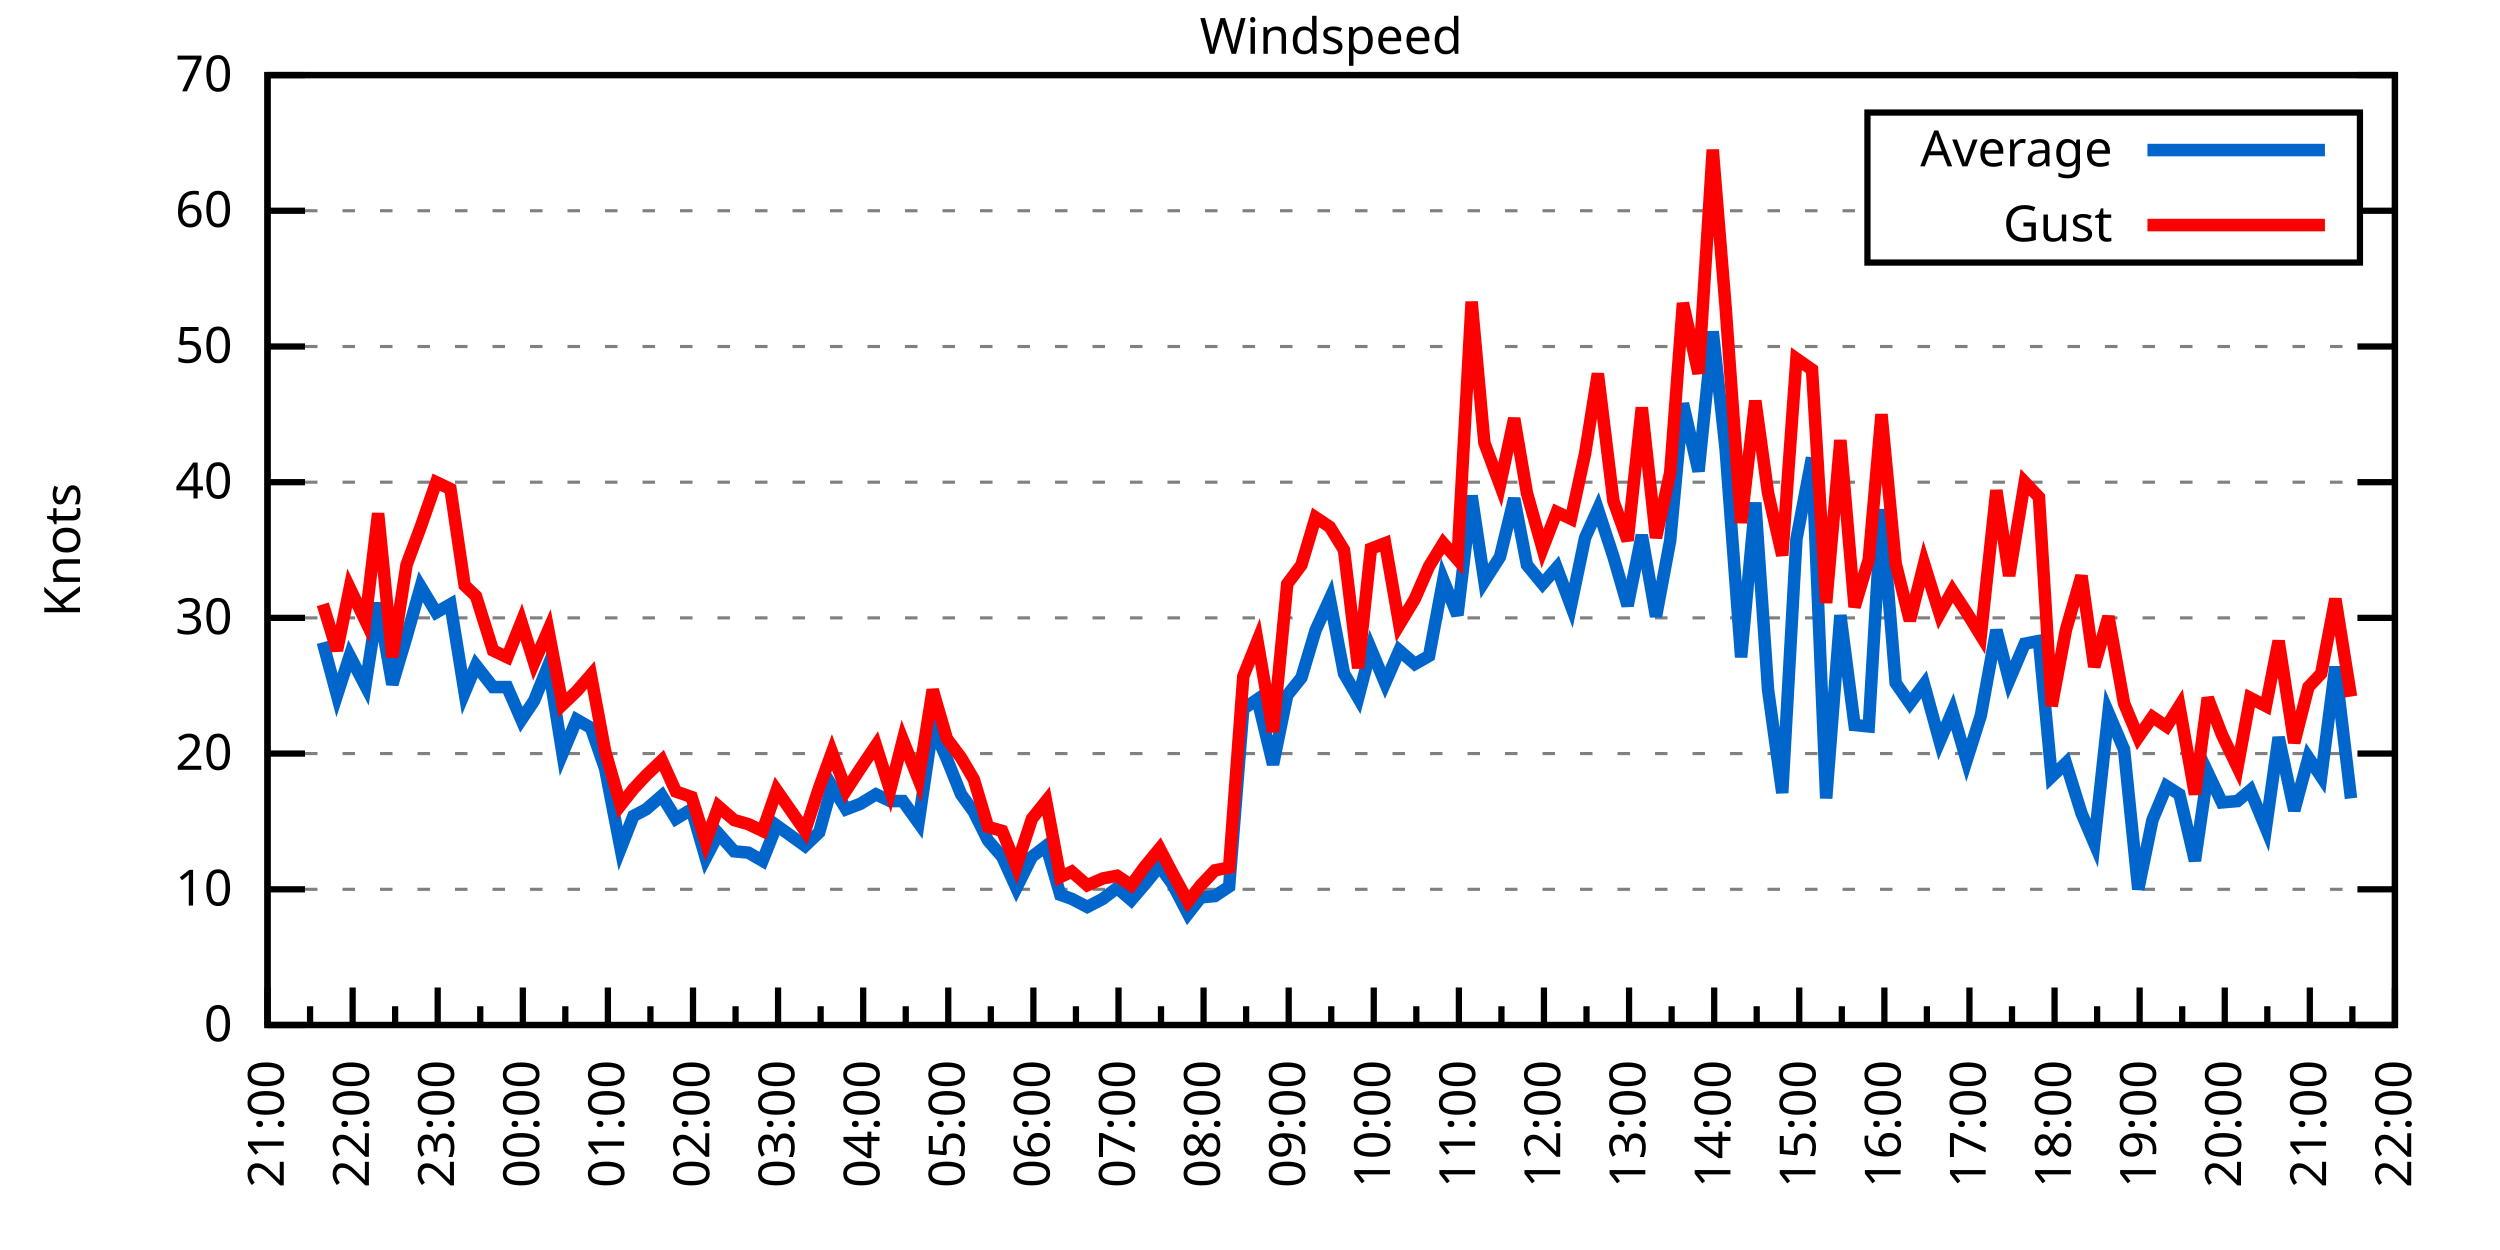
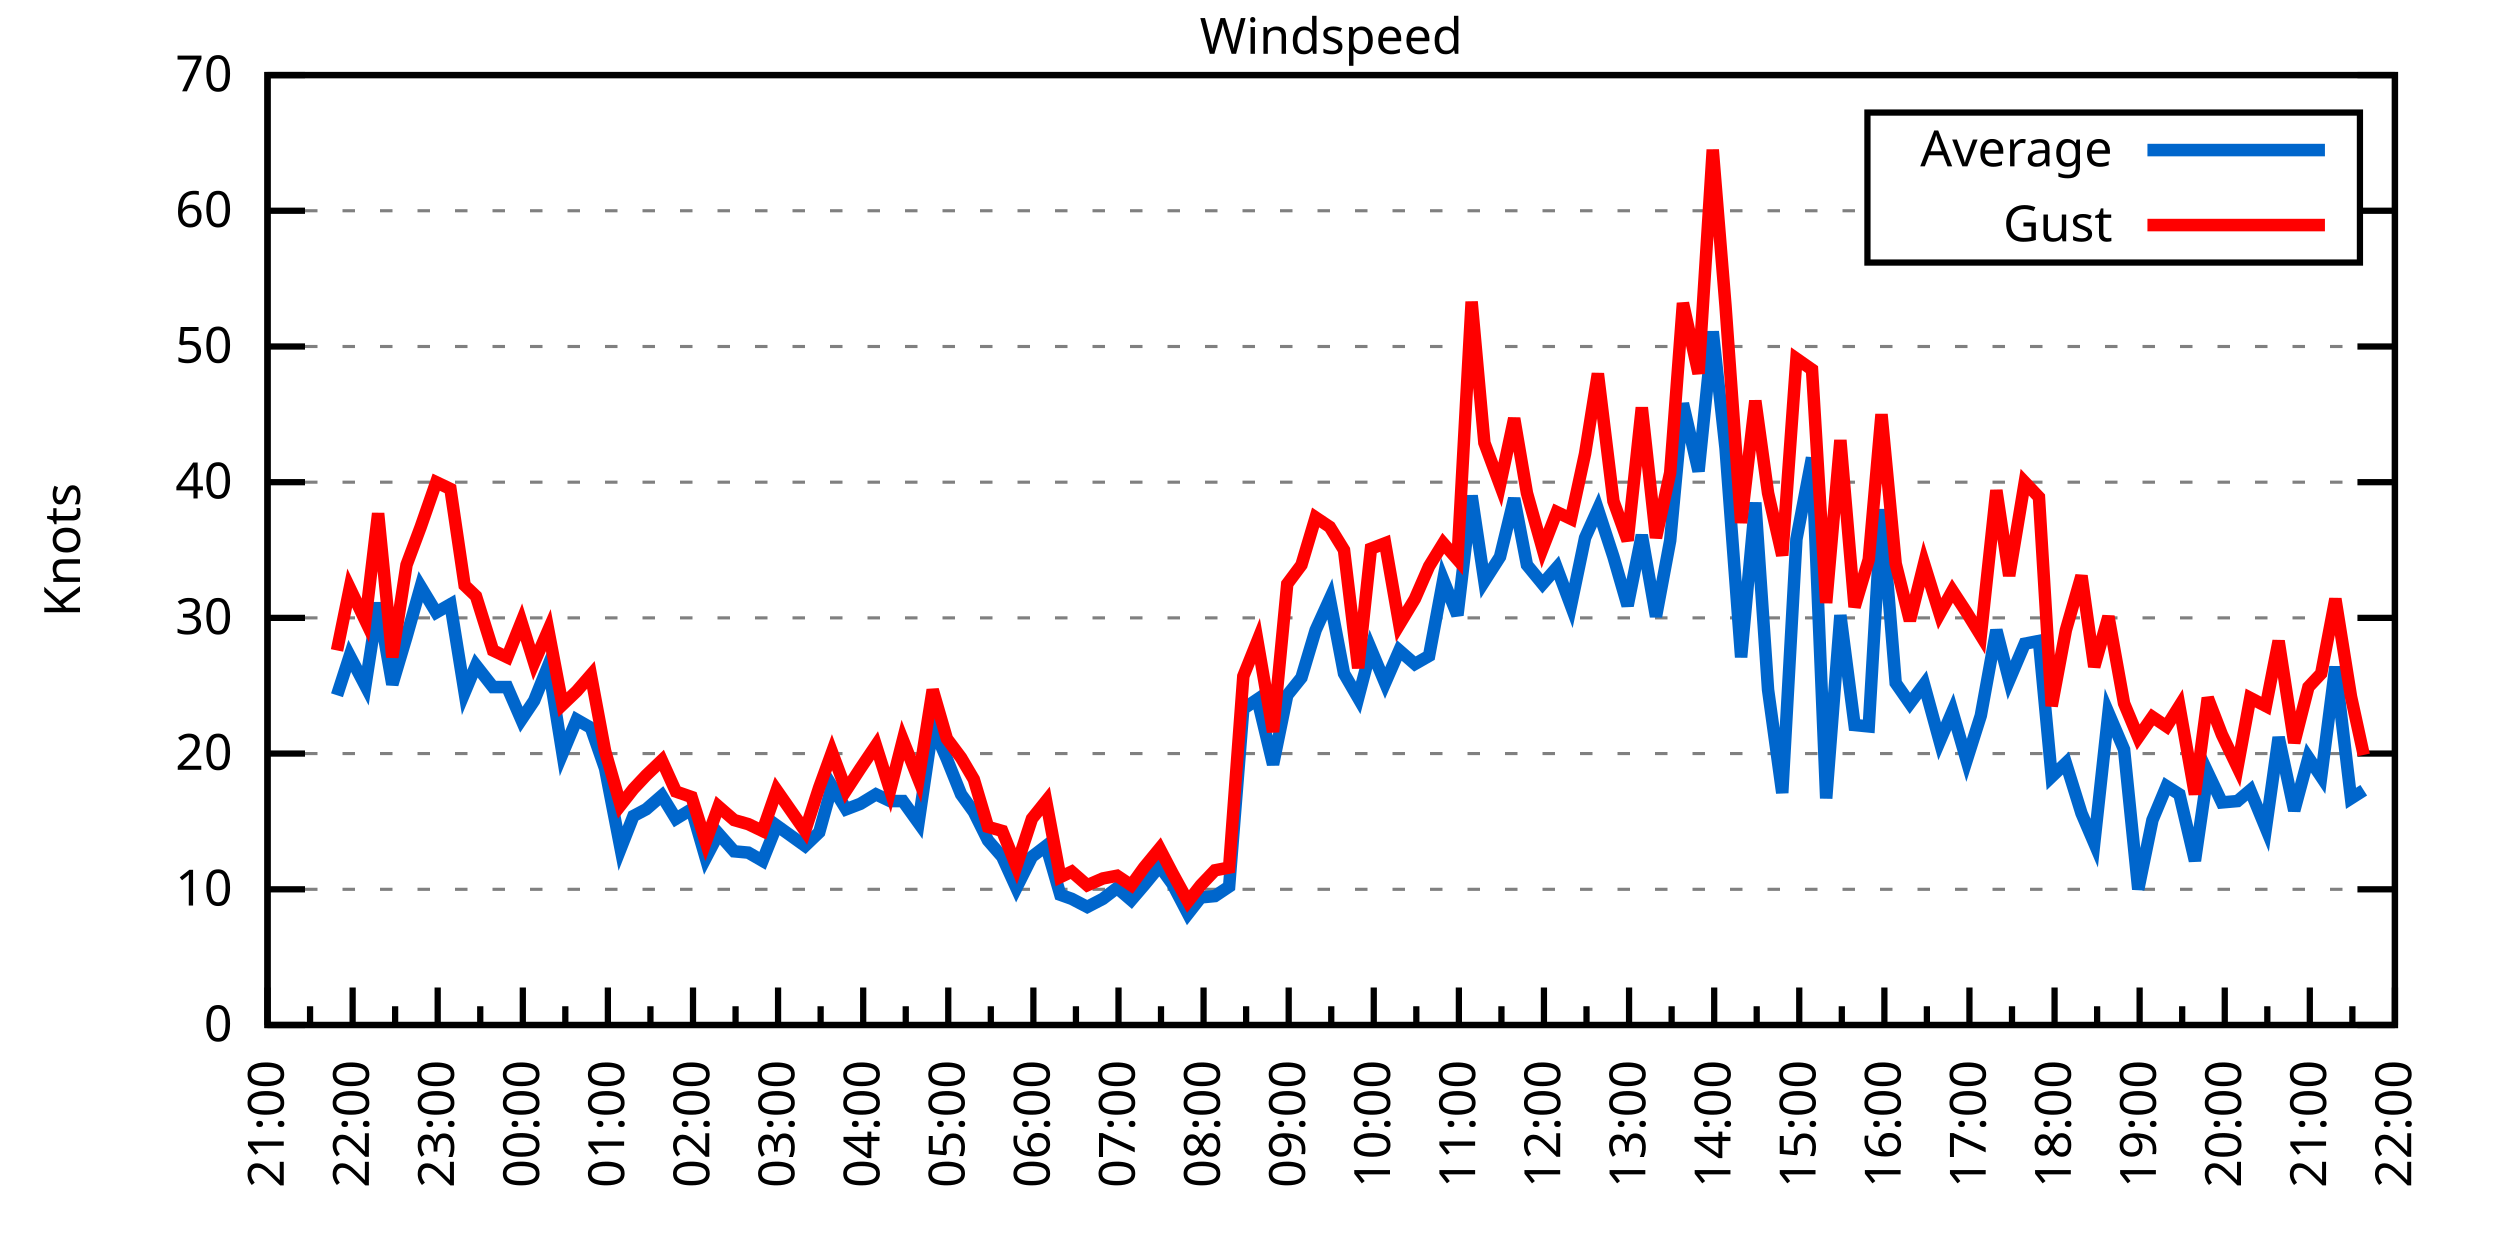
<svg xmlns="http://www.w3.org/2000/svg" xmlns:xlink="http://www.w3.org/1999/xlink" width="400" height="200" viewBox="0 0 400 200">
  <g id="gnuplot_canvas">
    <rect x="0" y="0" width="400" height="200" fill="none" />
    <defs>
      <circle id="gpDot" r="0.5" stroke-width="0.5" stroke="currentColor" />
      <path id="gpPt0" stroke-width="0.333" stroke="currentColor" d="M-1,0 h2 M0,-1 v2" />
      <path id="gpPt1" stroke-width="0.333" stroke="currentColor" d="M-1,-1 L1,1 M1,-1 L-1,1" />
      <path id="gpPt2" stroke-width="0.333" stroke="currentColor" d="M-1,0 L1,0 M0,-1 L0,1 M-1,-1 L1,1 M-1,1 L1,-1" />
      <rect id="gpPt3" stroke-width="0.333" stroke="currentColor" x="-1" y="-1" width="2" height="2" />
      <rect id="gpPt4" stroke-width="0.333" stroke="currentColor" fill="currentColor" x="-1" y="-1" width="2" height="2" />
      <circle id="gpPt5" stroke-width="0.333" stroke="currentColor" cx="0" cy="0" r="1" />
      <use xlink:href="#gpPt5" id="gpPt6" fill="currentColor" stroke="none" />
      <path id="gpPt7" stroke-width="0.333" stroke="currentColor" d="M0,-1.33 L-1.33,0.67 L1.33,0.67 z" />
      <use xlink:href="#gpPt7" id="gpPt8" fill="currentColor" stroke="none" />
      <use xlink:href="#gpPt7" id="gpPt9" stroke="currentColor" transform="rotate(180)" />
      <use xlink:href="#gpPt9" id="gpPt10" fill="currentColor" stroke="none" />
      <use xlink:href="#gpPt3" id="gpPt11" stroke="currentColor" transform="rotate(45)" />
      <use xlink:href="#gpPt11" id="gpPt12" fill="currentColor" stroke="none" />
      <path id="gpPt13" stroke-width="0.333" stroke="currentColor" d="M0,1.330 L1.265,0.411 L0.782,-1.067 L-0.782,-1.076 L-1.265,0.411 z" />
      <use xlink:href="#gpPt13" id="gpPt14" fill="currentColor" stroke="none" />
      <filter id="textbox" filterUnits="objectBoundingBox" x="0" y="0" height="1" width="1">
        <feFlood flood-color="white" flood-opacity="1" result="bgnd" />
        <feComposite in="SourceGraphic" in2="bgnd" operator="atop" />
      </filter>
      <filter id="greybox" filterUnits="objectBoundingBox" x="0" y="0" height="1" width="1">
        <feFlood flood-color="lightgrey" flood-opacity="1" result="grey" />
        <feComposite in="SourceGraphic" in2="grey" operator="atop" />
      </filter>
    </defs>
    <g fill="none" color="white" stroke="currentColor" stroke-width="1.00" stroke-linecap="butt" stroke-linejoin="miter">
</g>
    <g fill="none" color="black" stroke="currentColor" stroke-width="1.00" stroke-linecap="butt" stroke-linejoin="miter">
      <g stroke="none" shape-rendering="crispEdges">
        <polygon fill="rgb(255, 255, 255)" points="42.80,164.00 383.18,164.00 383.18,12.02 42.80,12.02 " />
      </g>
    </g>
    <g fill="none" color="black" stroke="currentColor" stroke-width="1.00" stroke-linecap="butt" stroke-linejoin="miter">
</g>
    <g fill="none" color="black" stroke="black" stroke-width="0.50" stroke-linecap="butt" stroke-linejoin="miter">
</g>
    <g fill="none" color="gray" stroke="currentColor" stroke-width="0.50" stroke-linecap="butt" stroke-linejoin="miter">
      <path stroke="gray" stroke-dasharray="2,4" class="gridline" d="M42.80,164.00 L383.19,164.00  " />
    </g>
    <g fill="none" color="gray" stroke="gray" stroke-width="1.00" stroke-linecap="butt" stroke-linejoin="miter">
</g>
    <g fill="none" color="black" stroke="currentColor" stroke-width="1.00" stroke-linecap="butt" stroke-linejoin="miter">
      <path stroke="black" d="M42.80,164.00 L48.80,164.00 M383.19,164.00 L377.19,164.00  " />
      <g transform="translate(37.20,166.60)" stroke="none" fill="black" font-family="Sans" font-size="8.00" text-anchor="end">
        <text>
          <tspan font-family="Sans"> 0</tspan>
        </text>
      </g>
    </g>
    <g fill="none" color="black" stroke="currentColor" stroke-width="1.00" stroke-linecap="butt" stroke-linejoin="miter">
</g>
    <g fill="none" color="black" stroke="black" stroke-width="0.50" stroke-linecap="butt" stroke-linejoin="miter">
</g>
    <g fill="none" color="gray" stroke="currentColor" stroke-width="0.50" stroke-linecap="butt" stroke-linejoin="miter">
      <path stroke="gray" stroke-dasharray="2,4" class="gridline" d="M42.80,142.29 L383.19,142.29  " />
    </g>
    <g fill="none" color="gray" stroke="gray" stroke-width="1.00" stroke-linecap="butt" stroke-linejoin="miter">
</g>
    <g fill="none" color="black" stroke="currentColor" stroke-width="1.00" stroke-linecap="butt" stroke-linejoin="miter">
      <path stroke="black" d="M42.80,142.29 L48.80,142.29 M383.19,142.29 L377.19,142.29  " />
      <g transform="translate(37.20,144.89)" stroke="none" fill="black" font-family="Sans" font-size="8.00" text-anchor="end">
        <text>
          <tspan font-family="Sans"> 10</tspan>
        </text>
      </g>
    </g>
    <g fill="none" color="black" stroke="currentColor" stroke-width="1.00" stroke-linecap="butt" stroke-linejoin="miter">
</g>
    <g fill="none" color="black" stroke="black" stroke-width="0.50" stroke-linecap="butt" stroke-linejoin="miter">
</g>
    <g fill="none" color="gray" stroke="currentColor" stroke-width="0.50" stroke-linecap="butt" stroke-linejoin="miter">
      <path stroke="gray" stroke-dasharray="2,4" class="gridline" d="M42.80,120.57 L383.19,120.57  " />
    </g>
    <g fill="none" color="gray" stroke="gray" stroke-width="1.00" stroke-linecap="butt" stroke-linejoin="miter">
</g>
    <g fill="none" color="black" stroke="currentColor" stroke-width="1.00" stroke-linecap="butt" stroke-linejoin="miter">
      <path stroke="black" d="M42.80,120.57 L48.80,120.57 M383.19,120.57 L377.19,120.57  " />
      <g transform="translate(37.20,123.17)" stroke="none" fill="black" font-family="Sans" font-size="8.00" text-anchor="end">
        <text>
          <tspan font-family="Sans"> 20</tspan>
        </text>
      </g>
    </g>
    <g fill="none" color="black" stroke="currentColor" stroke-width="1.00" stroke-linecap="butt" stroke-linejoin="miter">
</g>
    <g fill="none" color="black" stroke="black" stroke-width="0.50" stroke-linecap="butt" stroke-linejoin="miter">
</g>
    <g fill="none" color="gray" stroke="currentColor" stroke-width="0.50" stroke-linecap="butt" stroke-linejoin="miter">
      <path stroke="gray" stroke-dasharray="2,4" class="gridline" d="M42.80,98.86 L383.19,98.86  " />
    </g>
    <g fill="none" color="gray" stroke="gray" stroke-width="1.00" stroke-linecap="butt" stroke-linejoin="miter">
</g>
    <g fill="none" color="black" stroke="currentColor" stroke-width="1.00" stroke-linecap="butt" stroke-linejoin="miter">
      <path stroke="black" d="M42.80,98.86 L48.80,98.86 M383.19,98.86 L377.19,98.86  " />
      <g transform="translate(37.20,101.46)" stroke="none" fill="black" font-family="Sans" font-size="8.00" text-anchor="end">
        <text>
          <tspan font-family="Sans"> 30</tspan>
        </text>
      </g>
    </g>
    <g fill="none" color="black" stroke="currentColor" stroke-width="1.00" stroke-linecap="butt" stroke-linejoin="miter">
</g>
    <g fill="none" color="black" stroke="black" stroke-width="0.50" stroke-linecap="butt" stroke-linejoin="miter">
</g>
    <g fill="none" color="gray" stroke="currentColor" stroke-width="0.50" stroke-linecap="butt" stroke-linejoin="miter">
      <path stroke="gray" stroke-dasharray="2,4" class="gridline" d="M42.80,77.15 L383.19,77.15  " />
    </g>
    <g fill="none" color="gray" stroke="gray" stroke-width="1.00" stroke-linecap="butt" stroke-linejoin="miter">
</g>
    <g fill="none" color="black" stroke="currentColor" stroke-width="1.00" stroke-linecap="butt" stroke-linejoin="miter">
      <path stroke="black" d="M42.80,77.15 L48.80,77.15 M383.19,77.15 L377.19,77.15  " />
      <g transform="translate(37.20,79.75)" stroke="none" fill="black" font-family="Sans" font-size="8.00" text-anchor="end">
        <text>
          <tspan font-family="Sans"> 40</tspan>
        </text>
      </g>
    </g>
    <g fill="none" color="black" stroke="currentColor" stroke-width="1.00" stroke-linecap="butt" stroke-linejoin="miter">
</g>
    <g fill="none" color="black" stroke="black" stroke-width="0.50" stroke-linecap="butt" stroke-linejoin="miter">
</g>
    <g fill="none" color="gray" stroke="currentColor" stroke-width="0.50" stroke-linecap="butt" stroke-linejoin="miter">
      <path stroke="gray" stroke-dasharray="2,4" class="gridline" d="M42.80,55.44 L383.19,55.44  " />
    </g>
    <g fill="none" color="gray" stroke="gray" stroke-width="1.00" stroke-linecap="butt" stroke-linejoin="miter">
</g>
    <g fill="none" color="black" stroke="currentColor" stroke-width="1.00" stroke-linecap="butt" stroke-linejoin="miter">
      <path stroke="black" d="M42.80,55.44 L48.80,55.44 M383.19,55.44 L377.19,55.44  " />
      <g transform="translate(37.20,58.04)" stroke="none" fill="black" font-family="Sans" font-size="8.00" text-anchor="end">
        <text>
          <tspan font-family="Sans"> 50</tspan>
        </text>
      </g>
    </g>
    <g fill="none" color="black" stroke="currentColor" stroke-width="1.00" stroke-linecap="butt" stroke-linejoin="miter">
</g>
    <g fill="none" color="black" stroke="black" stroke-width="0.50" stroke-linecap="butt" stroke-linejoin="miter">
</g>
    <g fill="none" color="gray" stroke="currentColor" stroke-width="0.50" stroke-linecap="butt" stroke-linejoin="miter">
      <path stroke="gray" stroke-dasharray="2,4" class="gridline" d="M42.80,33.72 L298.79,33.72 M377.59,33.72 L383.19,33.72  " />
    </g>
    <g fill="none" color="gray" stroke="gray" stroke-width="1.00" stroke-linecap="butt" stroke-linejoin="miter">
</g>
    <g fill="none" color="black" stroke="currentColor" stroke-width="1.00" stroke-linecap="butt" stroke-linejoin="miter">
      <path stroke="black" d="M42.80,33.72 L48.80,33.72 M383.19,33.72 L377.19,33.72  " />
      <g transform="translate(37.20,36.32)" stroke="none" fill="black" font-family="Sans" font-size="8.00" text-anchor="end">
        <text>
          <tspan font-family="Sans"> 60</tspan>
        </text>
      </g>
    </g>
    <g fill="none" color="black" stroke="currentColor" stroke-width="1.00" stroke-linecap="butt" stroke-linejoin="miter">
</g>
    <g fill="none" color="black" stroke="black" stroke-width="0.50" stroke-linecap="butt" stroke-linejoin="miter">
</g>
    <g fill="none" color="gray" stroke="currentColor" stroke-width="0.50" stroke-linecap="butt" stroke-linejoin="miter">
      <path stroke="gray" stroke-dasharray="2,4" class="gridline" d="M42.80,12.01 L383.19,12.01  " />
    </g>
    <g fill="none" color="gray" stroke="gray" stroke-width="1.00" stroke-linecap="butt" stroke-linejoin="miter">
</g>
    <g fill="none" color="black" stroke="currentColor" stroke-width="1.00" stroke-linecap="butt" stroke-linejoin="miter">
      <path stroke="black" d="M42.80,12.01 L48.80,12.01 M383.19,12.01 L377.19,12.01  " />
      <g transform="translate(37.20,14.61)" stroke="none" fill="black" font-family="Sans" font-size="8.00" text-anchor="end">
        <text>
          <tspan font-family="Sans"> 70</tspan>
        </text>
      </g>
    </g>
    <g fill="none" color="black" stroke="currentColor" stroke-width="1.00" stroke-linecap="butt" stroke-linejoin="miter">
      <path stroke="black" d="M42.80,164.00 L42.80,158.00  " />
      <g transform="translate(45.40,169.60) rotate(270)" stroke="none" fill="black" font-family="Sans" font-size="8.00" text-anchor="end">
        <text>
          <tspan font-family="Sans">21:00</tspan>
        </text>
      </g>
    </g>
    <g fill="none" color="black" stroke="currentColor" stroke-width="1.00" stroke-linecap="butt" stroke-linejoin="miter">
      <path stroke="black" d="M49.61,164.00 L49.61,161.00 M56.42,164.00 L56.42,158.00  " />
      <g transform="translate(59.02,169.60) rotate(270)" stroke="none" fill="black" font-family="Sans" font-size="8.00" text-anchor="end">
        <text>
          <tspan font-family="Sans">22:00</tspan>
        </text>
      </g>
    </g>
    <g fill="none" color="black" stroke="currentColor" stroke-width="1.00" stroke-linecap="butt" stroke-linejoin="miter">
      <path stroke="black" d="M63.22,164.00 L63.22,161.00 M70.03,164.00 L70.03,158.00  " />
      <g transform="translate(72.63,169.60) rotate(270)" stroke="none" fill="black" font-family="Sans" font-size="8.00" text-anchor="end">
        <text>
          <tspan font-family="Sans">23:00</tspan>
        </text>
      </g>
    </g>
    <g fill="none" color="black" stroke="currentColor" stroke-width="1.00" stroke-linecap="butt" stroke-linejoin="miter">
      <path stroke="black" d="M76.84,164.00 L76.84,161.00 M83.65,164.00 L83.65,158.00  " />
      <g transform="translate(86.25,169.60) rotate(270)" stroke="none" fill="black" font-family="Sans" font-size="8.00" text-anchor="end">
        <text>
          <tspan font-family="Sans">00:00</tspan>
        </text>
      </g>
    </g>
    <g fill="none" color="black" stroke="currentColor" stroke-width="1.00" stroke-linecap="butt" stroke-linejoin="miter">
      <path stroke="black" d="M90.45,164.00 L90.45,161.00 M97.26,164.00 L97.26,158.00  " />
      <g transform="translate(99.86,169.60) rotate(270)" stroke="none" fill="black" font-family="Sans" font-size="8.00" text-anchor="end">
        <text>
          <tspan font-family="Sans">01:00</tspan>
        </text>
      </g>
    </g>
    <g fill="none" color="black" stroke="currentColor" stroke-width="1.00" stroke-linecap="butt" stroke-linejoin="miter">
      <path stroke="black" d="M104.07,164.00 L104.07,161.00 M110.88,164.00 L110.88,158.00  " />
      <g transform="translate(113.48,169.60) rotate(270)" stroke="none" fill="black" font-family="Sans" font-size="8.00" text-anchor="end">
        <text>
          <tspan font-family="Sans">02:00</tspan>
        </text>
      </g>
    </g>
    <g fill="none" color="black" stroke="currentColor" stroke-width="1.00" stroke-linecap="butt" stroke-linejoin="miter">
      <path stroke="black" d="M117.69,164.00 L117.69,161.00 M124.49,164.00 L124.49,158.00  " />
      <g transform="translate(127.09,169.60) rotate(270)" stroke="none" fill="black" font-family="Sans" font-size="8.00" text-anchor="end">
        <text>
          <tspan font-family="Sans">03:00</tspan>
        </text>
      </g>
    </g>
    <g fill="none" color="black" stroke="currentColor" stroke-width="1.00" stroke-linecap="butt" stroke-linejoin="miter">
      <path stroke="black" d="M131.30,164.00 L131.30,161.00 M138.11,164.00 L138.11,158.00  " />
      <g transform="translate(140.71,169.60) rotate(270)" stroke="none" fill="black" font-family="Sans" font-size="8.00" text-anchor="end">
        <text>
          <tspan font-family="Sans">04:00</tspan>
        </text>
      </g>
    </g>
    <g fill="none" color="black" stroke="currentColor" stroke-width="1.00" stroke-linecap="butt" stroke-linejoin="miter">
      <path stroke="black" d="M144.92,164.00 L144.92,161.00 M151.72,164.00 L151.72,158.00  " />
      <g transform="translate(154.32,169.60) rotate(270)" stroke="none" fill="black" font-family="Sans" font-size="8.00" text-anchor="end">
        <text>
          <tspan font-family="Sans">05:00</tspan>
        </text>
      </g>
    </g>
    <g fill="none" color="black" stroke="currentColor" stroke-width="1.00" stroke-linecap="butt" stroke-linejoin="miter">
      <path stroke="black" d="M158.53,164.00 L158.53,161.00 M165.34,164.00 L165.34,158.00  " />
      <g transform="translate(167.94,169.60) rotate(270)" stroke="none" fill="black" font-family="Sans" font-size="8.00" text-anchor="end">
        <text>
          <tspan font-family="Sans">06:00</tspan>
        </text>
      </g>
    </g>
    <g fill="none" color="black" stroke="currentColor" stroke-width="1.00" stroke-linecap="butt" stroke-linejoin="miter">
      <path stroke="black" d="M172.15,164.00 L172.15,161.00 M178.96,164.00 L178.96,158.00  " />
      <g transform="translate(181.56,169.60) rotate(270)" stroke="none" fill="black" font-family="Sans" font-size="8.00" text-anchor="end">
        <text>
          <tspan font-family="Sans">07:00</tspan>
        </text>
      </g>
    </g>
    <g fill="none" color="black" stroke="currentColor" stroke-width="1.00" stroke-linecap="butt" stroke-linejoin="miter">
      <path stroke="black" d="M185.76,164.00 L185.76,161.00 M192.57,164.00 L192.57,158.00  " />
      <g transform="translate(195.17,169.60) rotate(270)" stroke="none" fill="black" font-family="Sans" font-size="8.00" text-anchor="end">
        <text>
          <tspan font-family="Sans">08:00</tspan>
        </text>
      </g>
    </g>
    <g fill="none" color="black" stroke="currentColor" stroke-width="1.00" stroke-linecap="butt" stroke-linejoin="miter">
      <path stroke="black" d="M199.38,164.00 L199.38,161.00 M206.19,164.00 L206.19,158.00  " />
      <g transform="translate(208.79,169.60) rotate(270)" stroke="none" fill="black" font-family="Sans" font-size="8.00" text-anchor="end">
        <text>
          <tspan font-family="Sans">09:00</tspan>
        </text>
      </g>
    </g>
    <g fill="none" color="black" stroke="currentColor" stroke-width="1.00" stroke-linecap="butt" stroke-linejoin="miter">
      <path stroke="black" d="M213.00,164.00 L213.00,161.00 M219.80,164.00 L219.80,158.00  " />
      <g transform="translate(222.40,169.60) rotate(270)" stroke="none" fill="black" font-family="Sans" font-size="8.00" text-anchor="end">
        <text>
          <tspan font-family="Sans">10:00</tspan>
        </text>
      </g>
    </g>
    <g fill="none" color="black" stroke="currentColor" stroke-width="1.00" stroke-linecap="butt" stroke-linejoin="miter">
      <path stroke="black" d="M226.61,164.00 L226.61,161.00 M233.42,164.00 L233.42,158.00  " />
      <g transform="translate(236.02,169.60) rotate(270)" stroke="none" fill="black" font-family="Sans" font-size="8.00" text-anchor="end">
        <text>
          <tspan font-family="Sans">11:00</tspan>
        </text>
      </g>
    </g>
    <g fill="none" color="black" stroke="currentColor" stroke-width="1.00" stroke-linecap="butt" stroke-linejoin="miter">
      <path stroke="black" d="M240.23,164.00 L240.23,161.00 M247.03,164.00 L247.03,158.00  " />
      <g transform="translate(249.63,169.60) rotate(270)" stroke="none" fill="black" font-family="Sans" font-size="8.00" text-anchor="end">
        <text>
          <tspan font-family="Sans">12:00</tspan>
        </text>
      </g>
    </g>
    <g fill="none" color="black" stroke="currentColor" stroke-width="1.00" stroke-linecap="butt" stroke-linejoin="miter">
      <path stroke="black" d="M253.84,164.00 L253.84,161.00 M260.65,164.00 L260.65,158.00  " />
      <g transform="translate(263.25,169.60) rotate(270)" stroke="none" fill="black" font-family="Sans" font-size="8.00" text-anchor="end">
        <text>
          <tspan font-family="Sans">13:00</tspan>
        </text>
      </g>
    </g>
    <g fill="none" color="black" stroke="currentColor" stroke-width="1.00" stroke-linecap="butt" stroke-linejoin="miter">
      <path stroke="black" d="M267.46,164.00 L267.46,161.00 M274.27,164.00 L274.27,158.00  " />
      <g transform="translate(276.87,169.60) rotate(270)" stroke="none" fill="black" font-family="Sans" font-size="8.00" text-anchor="end">
        <text>
          <tspan font-family="Sans">14:00</tspan>
        </text>
      </g>
    </g>
    <g fill="none" color="black" stroke="currentColor" stroke-width="1.00" stroke-linecap="butt" stroke-linejoin="miter">
      <path stroke="black" d="M281.07,164.00 L281.07,161.00 M287.88,164.00 L287.88,158.00  " />
      <g transform="translate(290.48,169.60) rotate(270)" stroke="none" fill="black" font-family="Sans" font-size="8.00" text-anchor="end">
        <text>
          <tspan font-family="Sans">15:00</tspan>
        </text>
      </g>
    </g>
    <g fill="none" color="black" stroke="currentColor" stroke-width="1.00" stroke-linecap="butt" stroke-linejoin="miter">
      <path stroke="black" d="M294.69,164.00 L294.69,161.00 M301.50,164.00 L301.50,158.00  " />
      <g transform="translate(304.10,169.60) rotate(270)" stroke="none" fill="black" font-family="Sans" font-size="8.00" text-anchor="end">
        <text>
          <tspan font-family="Sans">16:00</tspan>
        </text>
      </g>
    </g>
    <g fill="none" color="black" stroke="currentColor" stroke-width="1.00" stroke-linecap="butt" stroke-linejoin="miter">
      <path stroke="black" d="M308.30,164.00 L308.30,161.00 M315.11,164.00 L315.11,158.00  " />
      <g transform="translate(317.71,169.60) rotate(270)" stroke="none" fill="black" font-family="Sans" font-size="8.00" text-anchor="end">
        <text>
          <tspan font-family="Sans">17:00</tspan>
        </text>
      </g>
    </g>
    <g fill="none" color="black" stroke="currentColor" stroke-width="1.00" stroke-linecap="butt" stroke-linejoin="miter">
      <path stroke="black" d="M321.92,164.00 L321.92,161.00 M328.73,164.00 L328.73,158.00  " />
      <g transform="translate(331.33,169.60) rotate(270)" stroke="none" fill="black" font-family="Sans" font-size="8.00" text-anchor="end">
        <text>
          <tspan font-family="Sans">18:00</tspan>
        </text>
      </g>
    </g>
    <g fill="none" color="black" stroke="currentColor" stroke-width="1.00" stroke-linecap="butt" stroke-linejoin="miter">
      <path stroke="black" d="M335.54,164.00 L335.54,161.00 M342.34,164.00 L342.34,158.00  " />
      <g transform="translate(344.94,169.60) rotate(270)" stroke="none" fill="black" font-family="Sans" font-size="8.00" text-anchor="end">
        <text>
          <tspan font-family="Sans">19:00</tspan>
        </text>
      </g>
    </g>
    <g fill="none" color="black" stroke="currentColor" stroke-width="1.00" stroke-linecap="butt" stroke-linejoin="miter">
      <path stroke="black" d="M349.15,164.00 L349.15,161.00 M355.96,164.00 L355.96,158.00  " />
      <g transform="translate(358.56,169.60) rotate(270)" stroke="none" fill="black" font-family="Sans" font-size="8.00" text-anchor="end">
        <text>
          <tspan font-family="Sans">20:00</tspan>
        </text>
      </g>
    </g>
    <g fill="none" color="black" stroke="currentColor" stroke-width="1.00" stroke-linecap="butt" stroke-linejoin="miter">
      <path stroke="black" d="M362.77,164.00 L362.77,161.00 M369.57,164.00 L369.57,158.00  " />
      <g transform="translate(372.17,169.60) rotate(270)" stroke="none" fill="black" font-family="Sans" font-size="8.00" text-anchor="end">
        <text>
          <tspan font-family="Sans">21:00</tspan>
        </text>
      </g>
    </g>
    <g fill="none" color="black" stroke="currentColor" stroke-width="1.00" stroke-linecap="butt" stroke-linejoin="miter">
      <path stroke="black" d="M376.38,164.00 L376.38,161.00 M383.19,164.00 L383.19,158.00  " />
      <g transform="translate(385.79,169.60) rotate(270)" stroke="none" fill="black" font-family="Sans" font-size="8.00" text-anchor="end">
        <text>
          <tspan font-family="Sans">22:00</tspan>
        </text>
      </g>
    </g>
    <g fill="none" color="black" stroke="currentColor" stroke-width="1.00" stroke-linecap="butt" stroke-linejoin="miter">
</g>
    <g fill="none" color="black" stroke="currentColor" stroke-width="1.00" stroke-linecap="butt" stroke-linejoin="miter">
      <path stroke="black" d="M42.80,12.01 L42.80,164.00 L383.19,164.00 L383.19,12.01 L42.80,12.01 Z  " />
    </g>
    <g fill="none" color="black" stroke="currentColor" stroke-width="1.00" stroke-linecap="butt" stroke-linejoin="miter">
      <g transform="translate(12.80,88.01) rotate(270)" stroke="none" fill="black" font-family="Sans" font-size="8.00" text-anchor="middle">
        <text>
          <tspan font-family="Sans">Knots</tspan>
        </text>
      </g>
    </g>
    <g fill="none" color="black" stroke="currentColor" stroke-width="1.00" stroke-linecap="butt" stroke-linejoin="miter">
</g>
    <g fill="none" color="black" stroke="currentColor" stroke-width="1.00" stroke-linecap="butt" stroke-linejoin="miter">
      <path stroke="black" d="M298.79,42.01 L298.79,18.01 L377.59,18.01 L377.59,42.01 L298.79,42.01 Z  " />
    </g>
    <g id="Windspeed_plot_1">
      <g fill="none" color="white" stroke="black" stroke-width="2.00" stroke-linecap="butt" stroke-linejoin="miter">
</g>
      <g fill="none" color="black" stroke="currentColor" stroke-width="2.00" stroke-linecap="butt" stroke-linejoin="miter">
        <g transform="translate(337.99,26.61)" stroke="none" fill="black" font-family="Sans" font-size="8.00" text-anchor="end">
          <text>
            <tspan font-family="Sans">Average</tspan>
          </text>
        </g>
      </g>
      <g fill="none" color="black" stroke="currentColor" stroke-width="2.00" stroke-linecap="butt" stroke-linejoin="miter">
-         <path stroke="rgb(  0, 102, 204)" d="M343.59,24.01 L371.99,24.01 M51.65,102.77 L53.92,111.24 L55.96,104.94 L58.46,109.72 L60.50,96.47 L62.77,109.50   L65.04,101.90 L67.31,93.87 L69.80,97.99 L72.07,96.69 L74.34,110.80 L76.16,106.46 L78.88,109.93 L81.15,109.93   L83.42,115.15 L85.46,112.11 L87.73,106.46 L90.00,120.57 L92.27,115.15 L94.54,116.45 L96.81,122.96 L99.30,135.77   L101.35,130.56 L103.39,129.48 L105.89,127.31 L108.15,131.00 L110.65,129.48 L112.92,137.29 L114.96,133.38 L117.46,136.21   L119.73,136.42 L122.00,137.73 L124.27,132.08 L128.81,135.34 L131.07,133.17 L133.12,125.79 L135.39,129.48 L137.66,128.61   L140.15,127.09 L142.42,128.17 L144.46,128.17 L146.96,131.65 L149.23,116.23 L151.50,121.44 L153.77,127.09 L155.81,129.91   L158.08,134.47 L160.35,137.08 L162.62,142.07 L165.11,137.08 L167.38,135.34 L169.65,143.16 L171.47,143.81 L173.96,145.11   L176.46,143.81 L178.73,142.07 L181.00,144.02 L183.04,141.64 L185.54,138.60 L187.58,141.42 L190.08,146.20 L192.12,143.59   L194.39,143.37 L196.66,141.85 L198.93,113.41 L201.19,111.89 L203.69,122.31 L205.96,111.24 L208.23,108.42 L210.50,100.82   L212.77,95.82 L215.04,107.76 L217.31,111.67 L219.35,103.86 L221.62,109.28 L223.89,104.07 L226.38,106.24 L228.65,104.94   L230.92,92.78 L233.19,98.43 L235.46,79.32 L237.50,93.00 L240.00,89.09 L242.27,79.75 L244.31,90.39 L246.81,93.43   L249.08,90.83 L251.35,96.91 L253.61,86.05 L255.66,81.49 L258.15,89.09 L260.42,96.91 L262.69,85.62 L264.96,98.64   L267.23,86.49 L269.27,64.56 L271.77,75.41 L274.04,53.05 L276.08,71.72 L278.58,105.16 L280.85,80.41 L282.89,110.37   L285.16,126.87 L287.43,86.27 L289.92,73.24 L292.19,127.74 L294.46,98.43 L296.73,116.01 L299.00,116.23 L301.04,81.49   L303.31,109.28 L305.58,112.54 L307.85,109.50 L310.35,118.62 L312.39,113.84 L314.66,121.66 L316.93,114.49 L319.42,100.82   L321.47,108.85 L323.96,102.99 L326.23,102.55 L328.27,124.27 L330.54,122.09 L333.04,130.13 L335.08,134.90 L337.35,114.06   L339.85,119.92 L342.12,142.29 L344.39,131.21 L346.65,125.79 L348.70,127.09 L351.19,137.73 L353.24,123.61 L355.50,128.39   L358.00,128.17 L360.04,126.44 L362.54,132.52 L364.58,117.97 L367.08,129.69 L369.35,121.23 L371.39,124.27 L373.66,106.68   L376.16,127.74  " />
+         <path stroke="rgb(  0, 102, 204)" d="M343.59,24.01 L371.99,24.01 M53.92,111.24 L55.96,104.94 L58.46,109.72 L60.50,96.47 L62.77,109.50 L65.04,101.90   L67.31,93.87 L69.80,97.99 L72.07,96.69 L74.34,110.80 L76.16,106.46 L78.88,109.93 L81.15,109.93 L83.42,115.15   L85.46,112.11 L87.73,106.46 L90.00,120.57 L92.27,115.15 L94.54,116.45 L96.81,122.96 L99.30,135.77 L101.35,130.56   L103.39,129.48 L105.89,127.31 L108.15,131.00 L110.65,129.48 L112.92,137.29 L114.96,133.38 L117.46,136.21 L119.73,136.42   L122.00,137.73 L124.27,132.08 L128.81,135.34 L131.07,133.17 L133.12,125.79 L135.39,129.48 L137.66,128.61 L140.15,127.09   L142.42,128.17 L144.46,128.17 L146.96,131.65 L149.23,116.23 L151.50,121.44 L153.77,127.09 L155.81,129.91 L158.08,134.47   L160.35,137.08 L162.62,142.07 L165.11,137.08 L167.38,135.34 L169.65,143.16 L171.47,143.81 L173.96,145.11 L176.46,143.81   L178.73,142.07 L181.00,144.02 L183.04,141.64 L185.54,138.60 L187.58,141.42 L190.08,146.20 L192.12,143.59 L194.39,143.37   L196.66,141.85 L198.93,113.41 L201.19,111.89 L203.69,122.31 L205.96,111.24 L208.23,108.42 L210.50,100.82 L212.77,95.82   L215.04,107.76 L217.31,111.67 L219.35,103.86 L221.62,109.28 L223.89,104.07 L226.38,106.24 L228.65,104.94 L230.92,92.78   L233.19,98.43 L235.46,79.32 L237.50,93.00 L240.00,89.09 L242.27,79.75 L244.31,90.39 L246.81,93.43 L249.08,90.83   L251.35,96.91 L253.61,86.05 L255.66,81.49 L258.15,89.09 L260.42,96.91 L262.69,85.62 L264.96,98.64 L267.23,86.49   L269.27,64.56 L271.77,75.41 L274.04,53.05 L276.08,71.72 L278.58,105.16 L280.85,80.41 L282.89,110.37 L285.16,126.87   L287.43,86.27 L289.92,73.24 L292.19,127.74 L294.46,98.43 L296.73,116.01 L299.00,116.23 L301.04,81.49 L303.31,109.28   L305.58,112.54 L307.85,109.50 L310.35,118.62 L312.39,113.84 L314.66,121.66 L316.93,114.49 L319.42,100.82 L321.47,108.85   L323.96,102.99 L326.23,102.55 L328.27,124.27 L330.54,122.09 L333.04,130.13 L335.08,134.90 L337.35,114.06 L339.85,119.92   L342.12,142.29 L344.39,131.21 L346.65,125.79 L348.70,127.09 L351.19,137.73 L353.24,123.61 L355.50,128.39 L358.00,128.17   L360.04,126.44 L362.54,132.52 L364.58,117.97 L367.08,129.69 L369.35,121.23 L371.39,124.27 L373.66,106.68 L376.16,127.74   L378.20,126.44  " />
      </g>
    </g>
    <g id="Windspeed_plot_2">
      <g fill="none" color="black" stroke="currentColor" stroke-width="2.00" stroke-linecap="butt" stroke-linejoin="miter">
        <g transform="translate(337.99,38.61)" stroke="none" fill="black" font-family="Sans" font-size="8.00" text-anchor="end">
          <text>
            <tspan font-family="Sans">Gust</tspan>
          </text>
        </g>
      </g>
      <g fill="none" color="black" stroke="currentColor" stroke-width="2.00" stroke-linecap="butt" stroke-linejoin="miter">
-         <path stroke="rgb(255,   0,   0)" d="M343.59,36.01 L371.99,36.01 M51.65,96.69 L53.92,104.07 L55.96,94.08 L58.46,99.30 L60.50,82.14 L62.77,105.16   L65.04,90.39 L67.31,84.31 L69.80,77.15 L72.07,78.23 L74.34,93.65 L76.16,95.39 L78.88,104.07 L81.15,105.16   L83.42,99.51 L85.46,106.03 L87.73,100.82 L90.00,112.76 L92.27,110.59 L94.54,107.98 L96.81,120.14 L99.30,128.83   L101.35,126.22 L103.39,124.05 L105.89,121.66 L108.15,126.65 L110.65,127.52 L112.92,134.69 L114.96,129.04 L117.46,131.21   L119.73,131.86 L122.00,132.95 L124.27,126.44 L128.81,132.95 L131.07,126.00 L133.12,120.36 L135.39,126.44 L137.66,122.96   L140.15,119.27 L142.42,126.44 L144.46,118.40 L146.96,124.70 L149.23,110.37 L151.50,118.19 L153.77,121.23 L155.81,124.70   L158.08,132.30 L160.35,132.95 L162.62,138.60 L165.11,131.00 L167.38,128.17 L169.65,140.33 L171.47,139.46 L173.96,141.64   L176.46,140.55 L178.73,140.12 L181.00,141.64 L183.04,138.81 L185.54,135.77 L187.58,139.68 L190.08,144.24 L192.12,141.64   L194.39,139.25 L196.66,138.81 L198.93,108.20 L201.19,102.55 L203.69,117.10 L205.96,93.43 L208.23,90.39 L210.50,82.79   L212.77,84.31 L215.04,88.00 L217.31,106.90 L219.35,87.79 L221.62,86.92 L223.89,99.95 L226.38,95.82 L228.65,90.61   L230.92,86.92 L233.19,89.52 L235.46,48.27 L237.50,70.85 L240.00,77.58 L242.27,66.94 L244.31,78.89 L246.81,87.79   L249.08,81.93 L251.35,83.01 L253.61,72.59 L255.66,59.78 L258.15,80.19 L260.42,86.49 L262.69,65.21 L264.96,86.05   L267.23,75.63 L269.27,48.49 L271.77,59.78 L274.04,23.95 L276.08,48.92 L278.58,83.66 L280.85,64.12 L282.89,78.89   L285.16,88.87 L287.43,57.39 L289.92,59.13 L292.19,96.47 L294.46,70.42 L296.73,97.12 L299.00,89.52 L301.04,66.29   L303.31,90.18 L305.58,99.30 L307.85,90.18 L310.35,98.21 L312.39,94.52 L314.66,97.99 L316.93,101.68 L319.42,78.45   L321.47,92.13 L323.96,77.15 L326.23,79.54 L328.27,112.97 L330.54,100.82 L333.04,92.13 L335.08,106.68 L337.35,98.64   L339.85,112.54 L342.12,117.97 L344.39,114.71 L346.65,116.23 L348.70,112.97 L351.19,127.09 L353.24,111.67 L355.50,117.53   L358.00,122.75 L360.04,111.67 L362.54,112.97 L364.58,102.55 L367.08,118.84 L369.35,109.93 L371.39,107.76 L373.66,95.82   L376.16,111.45  " />
+         <path stroke="rgb(255,   0,   0)" d="M343.59,36.01 L371.99,36.01 M53.92,104.07 L55.96,94.08 L58.46,99.30 L60.50,82.14 L62.77,105.16 L65.04,90.39   L67.31,84.31 L69.80,77.15 L72.07,78.23 L74.34,93.65 L76.16,95.39 L78.88,104.07 L81.15,105.16 L83.42,99.51   L85.46,106.03 L87.73,100.82 L90.00,112.76 L92.27,110.59 L94.54,107.98 L96.81,120.14 L99.30,128.83 L101.35,126.22   L103.39,124.05 L105.89,121.66 L108.15,126.65 L110.65,127.52 L112.92,134.69 L114.96,129.04 L117.46,131.21 L119.73,131.86   L122.00,132.95 L124.27,126.44 L128.81,132.95 L131.07,126.00 L133.12,120.36 L135.39,126.44 L137.66,122.96 L140.15,119.27   L142.42,126.44 L144.46,118.40 L146.96,124.70 L149.23,110.37 L151.50,118.19 L153.77,121.23 L155.81,124.70 L158.08,132.30   L160.35,132.95 L162.62,138.60 L165.11,131.00 L167.38,128.17 L169.65,140.33 L171.47,139.46 L173.96,141.64 L176.46,140.55   L178.73,140.12 L181.00,141.64 L183.04,138.81 L185.54,135.77 L187.58,139.68 L190.08,144.24 L192.12,141.64 L194.39,139.25   L196.66,138.81 L198.93,108.20 L201.19,102.55 L203.69,117.10 L205.96,93.43 L208.23,90.39 L210.50,82.79 L212.77,84.31   L215.04,88.00 L217.31,106.90 L219.35,87.79 L221.62,86.92 L223.89,99.95 L226.38,95.82 L228.65,90.61 L230.92,86.92   L233.19,89.52 L235.46,48.27 L237.50,70.85 L240.00,77.58 L242.27,66.94 L244.31,78.89 L246.81,87.79 L249.08,81.93   L251.35,83.01 L253.61,72.59 L255.66,59.78 L258.15,80.19 L260.42,86.49 L262.69,65.21 L264.96,86.05 L267.23,75.63   L269.27,48.49 L271.77,59.78 L274.04,23.95 L276.08,48.92 L278.58,83.66 L280.85,64.12 L282.89,78.89 L285.16,88.87   L287.43,57.39 L289.92,59.13 L292.19,96.47 L294.46,70.42 L296.73,97.12 L299.00,89.52 L301.04,66.29 L303.31,90.18   L305.58,99.30 L307.85,90.18 L310.35,98.21 L312.39,94.52 L314.66,97.99 L316.93,101.68 L319.42,78.45 L321.47,92.13   L323.96,77.15 L326.23,79.54 L328.27,112.97 L330.54,100.82 L333.04,92.13 L335.08,106.68 L337.35,98.64 L339.85,112.54   L342.12,117.97 L344.39,114.71 L346.65,116.23 L348.70,112.97 L351.19,127.09 L353.24,111.67 L355.50,117.53 L358.00,122.75   L360.04,111.67 L362.54,112.97 L364.58,102.55 L367.08,118.84 L369.35,109.93 L371.39,107.76 L373.66,95.82 L376.16,111.45   L378.20,120.79  " />
      </g>
    </g>
    <g fill="none" color="black" stroke="currentColor" stroke-width="2.00" stroke-linecap="butt" stroke-linejoin="miter">
</g>
    <g fill="none" color="black" stroke="black" stroke-width="1.00" stroke-linecap="butt" stroke-linejoin="miter">
</g>
    <g fill="none" color="black" stroke="currentColor" stroke-width="1.00" stroke-linecap="butt" stroke-linejoin="miter">
      <path stroke="black" d="M42.80,12.01 L42.80,164.00 L383.19,164.00 L383.19,12.01 L42.80,12.01 Z  " />
    </g>
    <g fill="none" color="black" stroke="currentColor" stroke-width="1.00" stroke-linecap="butt" stroke-linejoin="miter">
      <g transform="translate(212.99,8.61)" stroke="none" fill="black" font-family="Sans" font-size="8.00" text-anchor="middle">
        <text>
          <tspan font-family="Sans">Windspeed</tspan>
        </text>
      </g>
    </g>
    <g fill="none" color="black" stroke="currentColor" stroke-width="1.00" stroke-linecap="butt" stroke-linejoin="miter">
</g>
  </g>
</svg>
